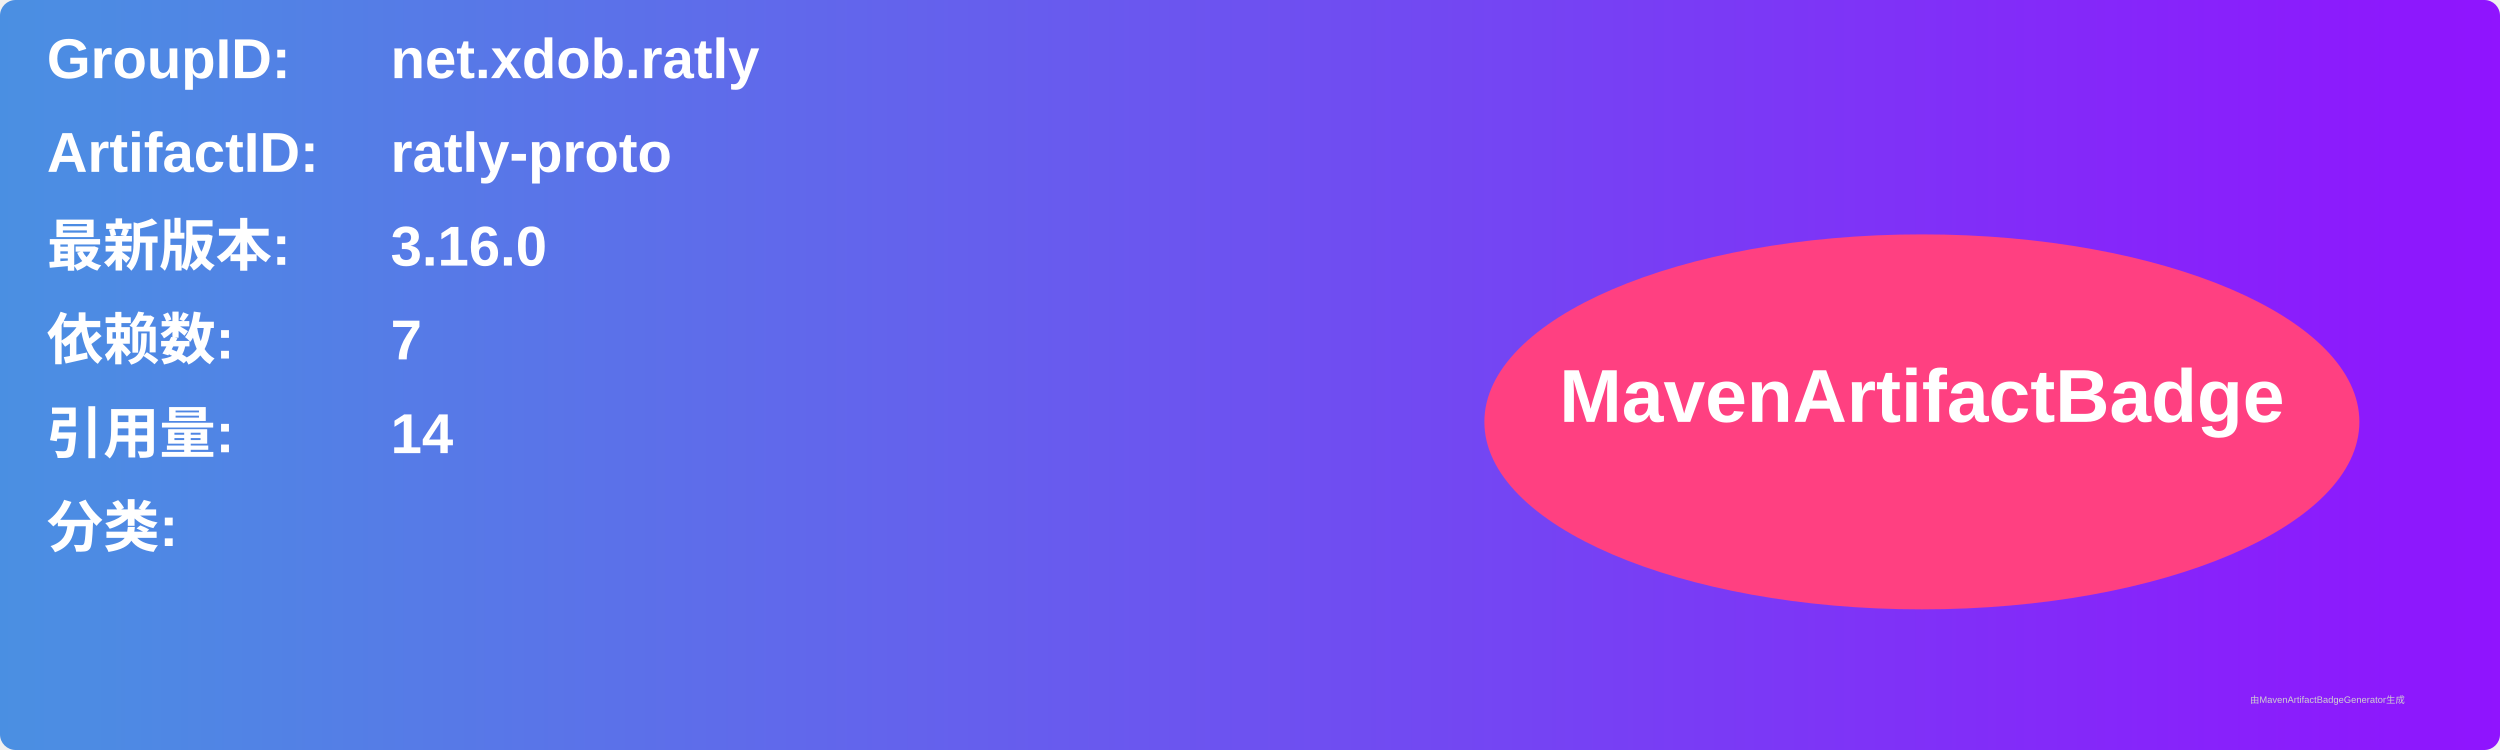
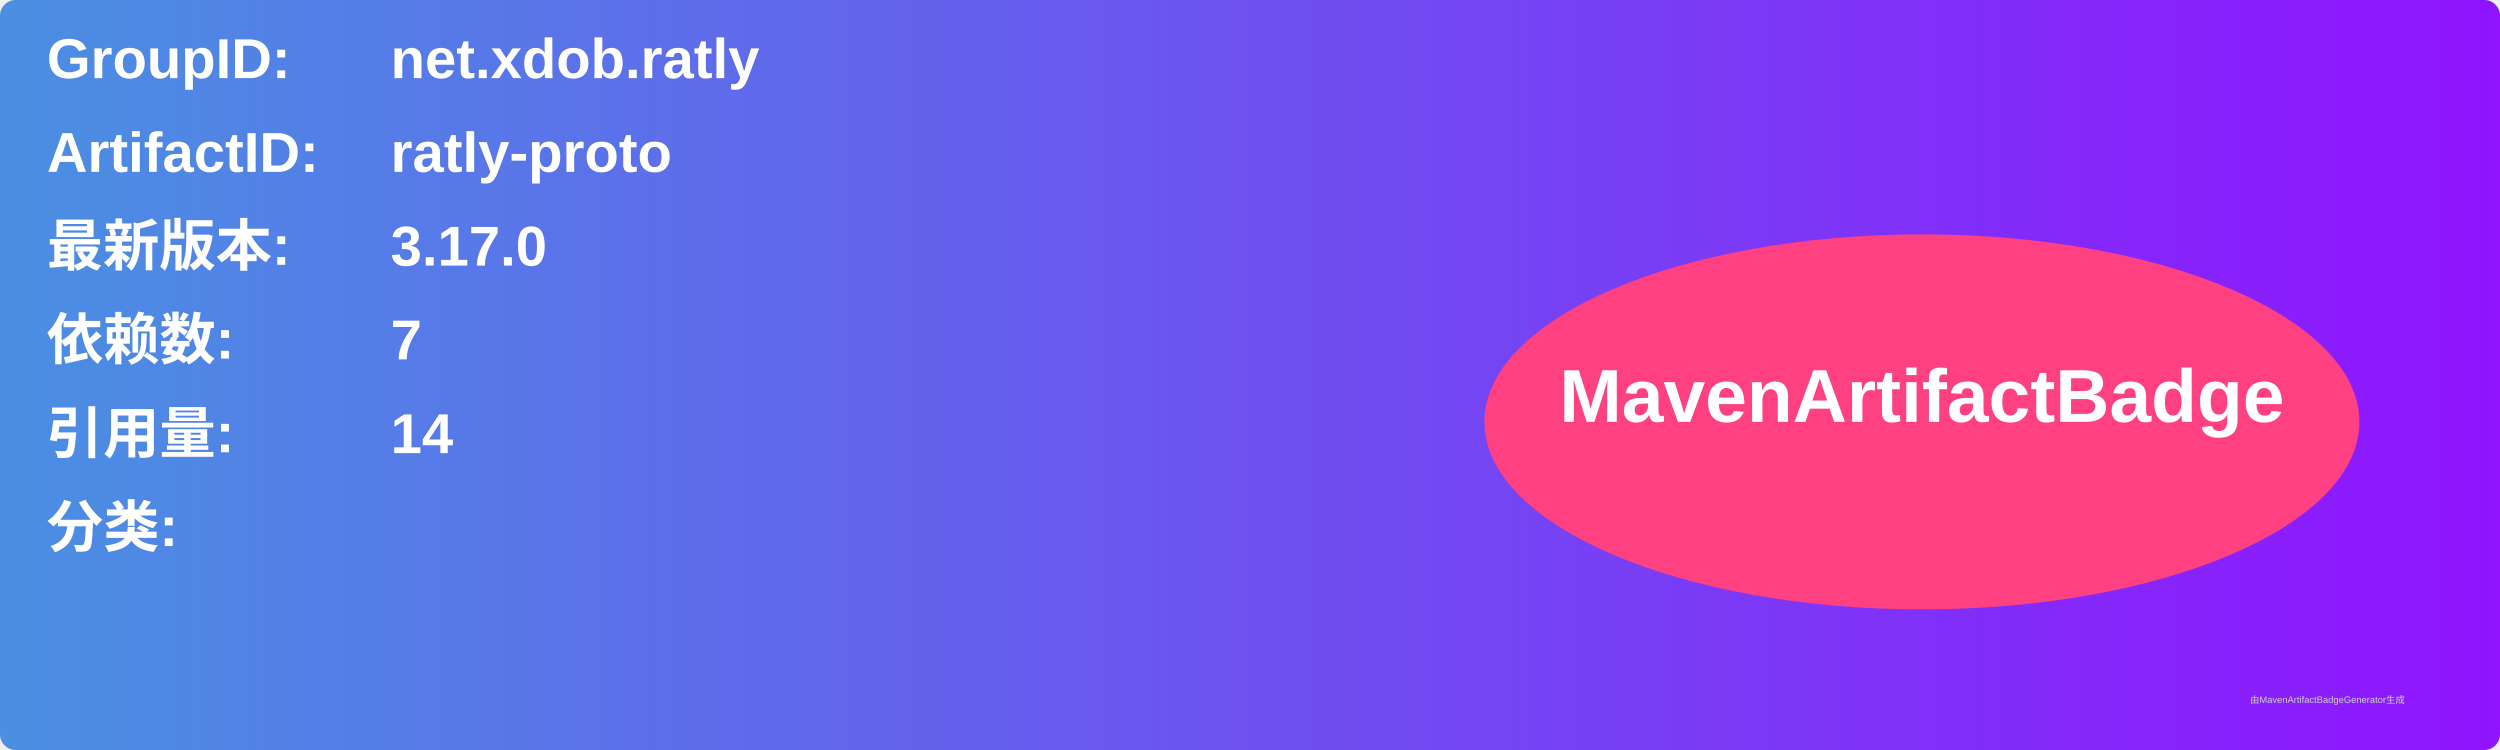
<svg xmlns="http://www.w3.org/2000/svg" width="800" height="240" viewBox="0 0 800 240">
  <linearGradient id="grad" x1="0%" y1="0%" x2="100%" y2="0%">
    <stop offset="0%" stop-color="#4a90e2" />
    <stop offset="100%" stop-color="#9013fe" />
  </linearGradient>
  <rect width="100%" height="100%" rx="5" ry="5" fill="url(#grad)" />
  <g transform="translate(15, 15)">
    <text x="0" y="10" font-family="Arial" font-size="18" fill="white" font-weight="bold" width="260">GroupID:</text>
    <text x="110" y="10" font-family="Arial" font-size="18" fill="white" font-weight="bold" width="460">net.xdob.ratly</text>
    <text x="0" y="40" font-family="Arial" font-size="18" fill="white" font-weight="bold" width="260">ArtifactID:</text>
    <text x="110" y="40" font-family="Arial" font-size="18" fill="white" font-weight="bold" width="460">ratly-proto</text>
    <text x="0" y="70" font-family="Arial" font-size="18" fill="white" font-weight="bold">最新版本:</text>
    <text x="110" y="70" font-family="Arial" font-size="18" fill="white" font-weight="bold">
-       <tspan font-weight="bold">3.16.0</tspan>
+       <tspan font-weight="bold">3.17.0</tspan>
    </text>
    <text x="0" y="100" font-family="Arial" font-size="18" fill="white" font-weight="bold">依赖数: </text>
    <text x="110" y="100" font-family="Arial" font-size="18" fill="white">
      <tspan font-weight="bold">7</tspan>
    </text>
    <text x="0" y="130" font-family="Arial" font-size="18" fill="white" font-weight="bold">引用量: </text>
    <text x="110" y="130" font-family="Arial" font-size="18" fill="white">
      <tspan font-weight="bold">14</tspan>
    </text>
    <text x="0" y="160" font-family="Arial" font-size="18" fill="white" font-weight="bold">分类:</text>
    <text x="10" y="190" font-family="Arial" font-size="10" fill="white">
      <tspan font-weight="bold" />
    </text>
    <ellipse cx="600" cy="120" rx="140" ry="60" fill="#ff4081" />
    <text x="600" y="120" text-anchor="middle" font-family="Arial" font-size="24" fill="white" font-weight="bold">MavenArtifactBadge</text>
  </g>
  <text x="720" y="225" font-family="Arial" font-size="3" fill="#d0d0d0">由MavenArtifactBadgeGenerator生成</text>
</svg>
